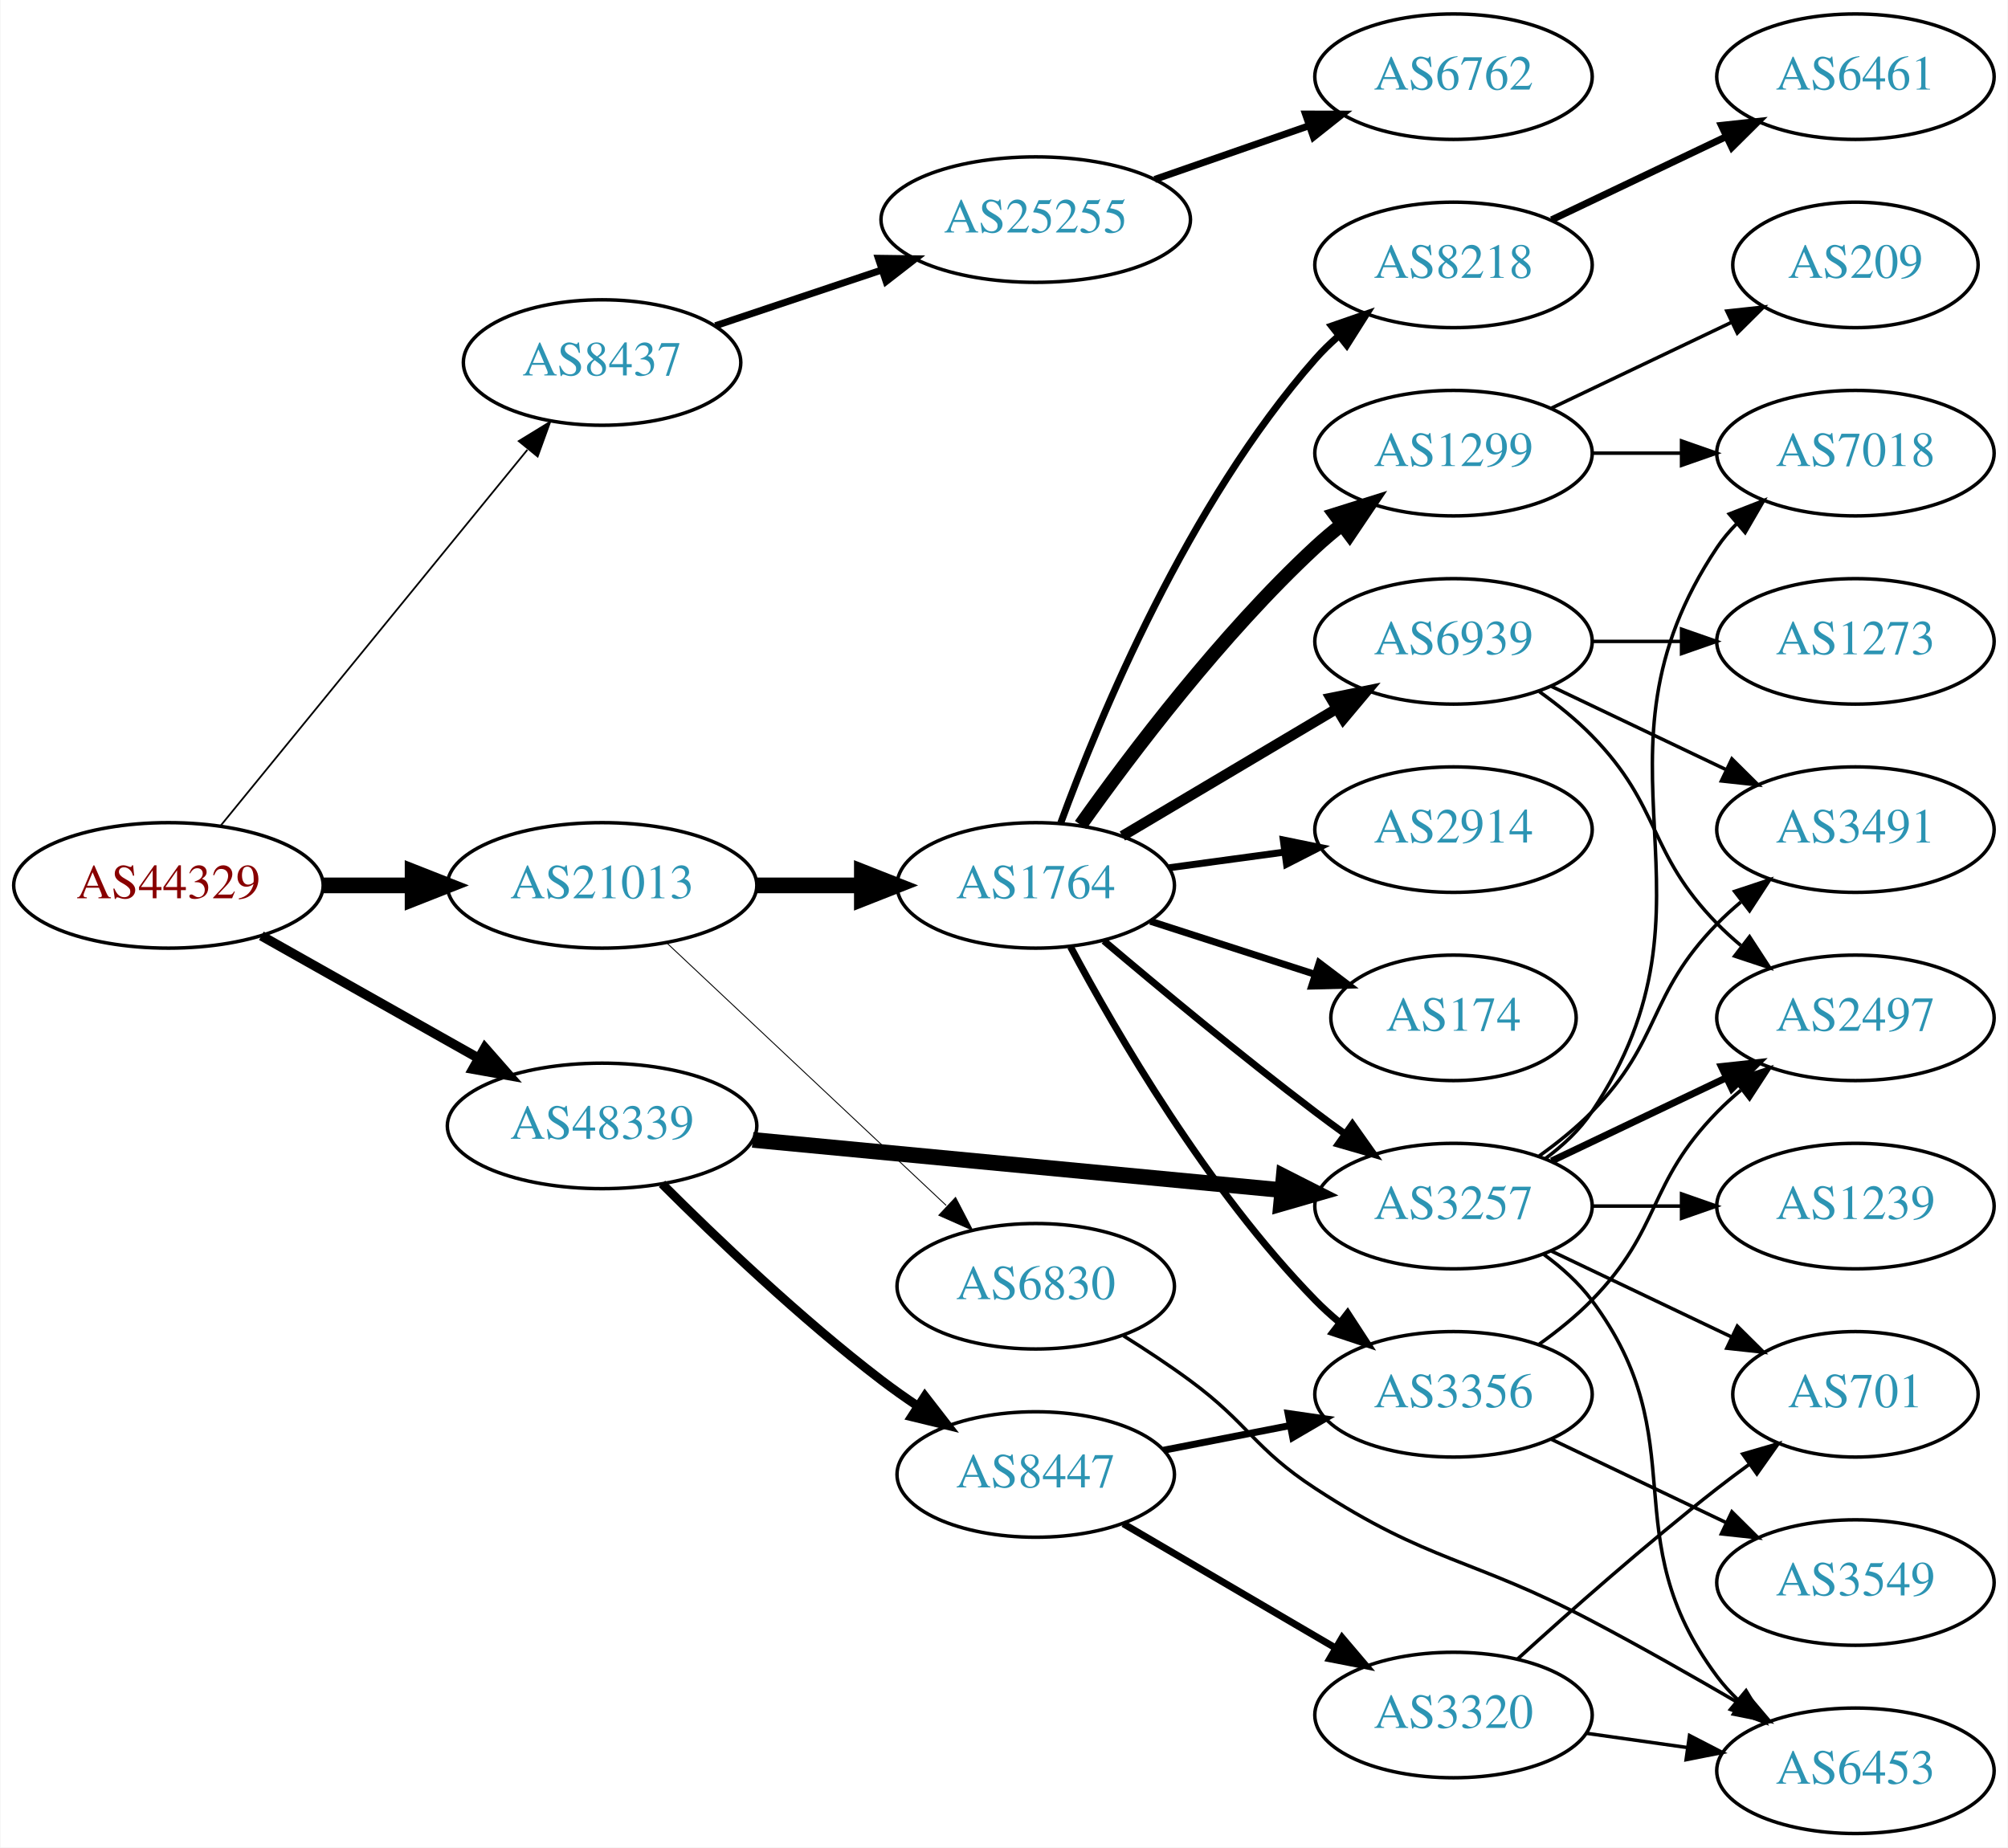
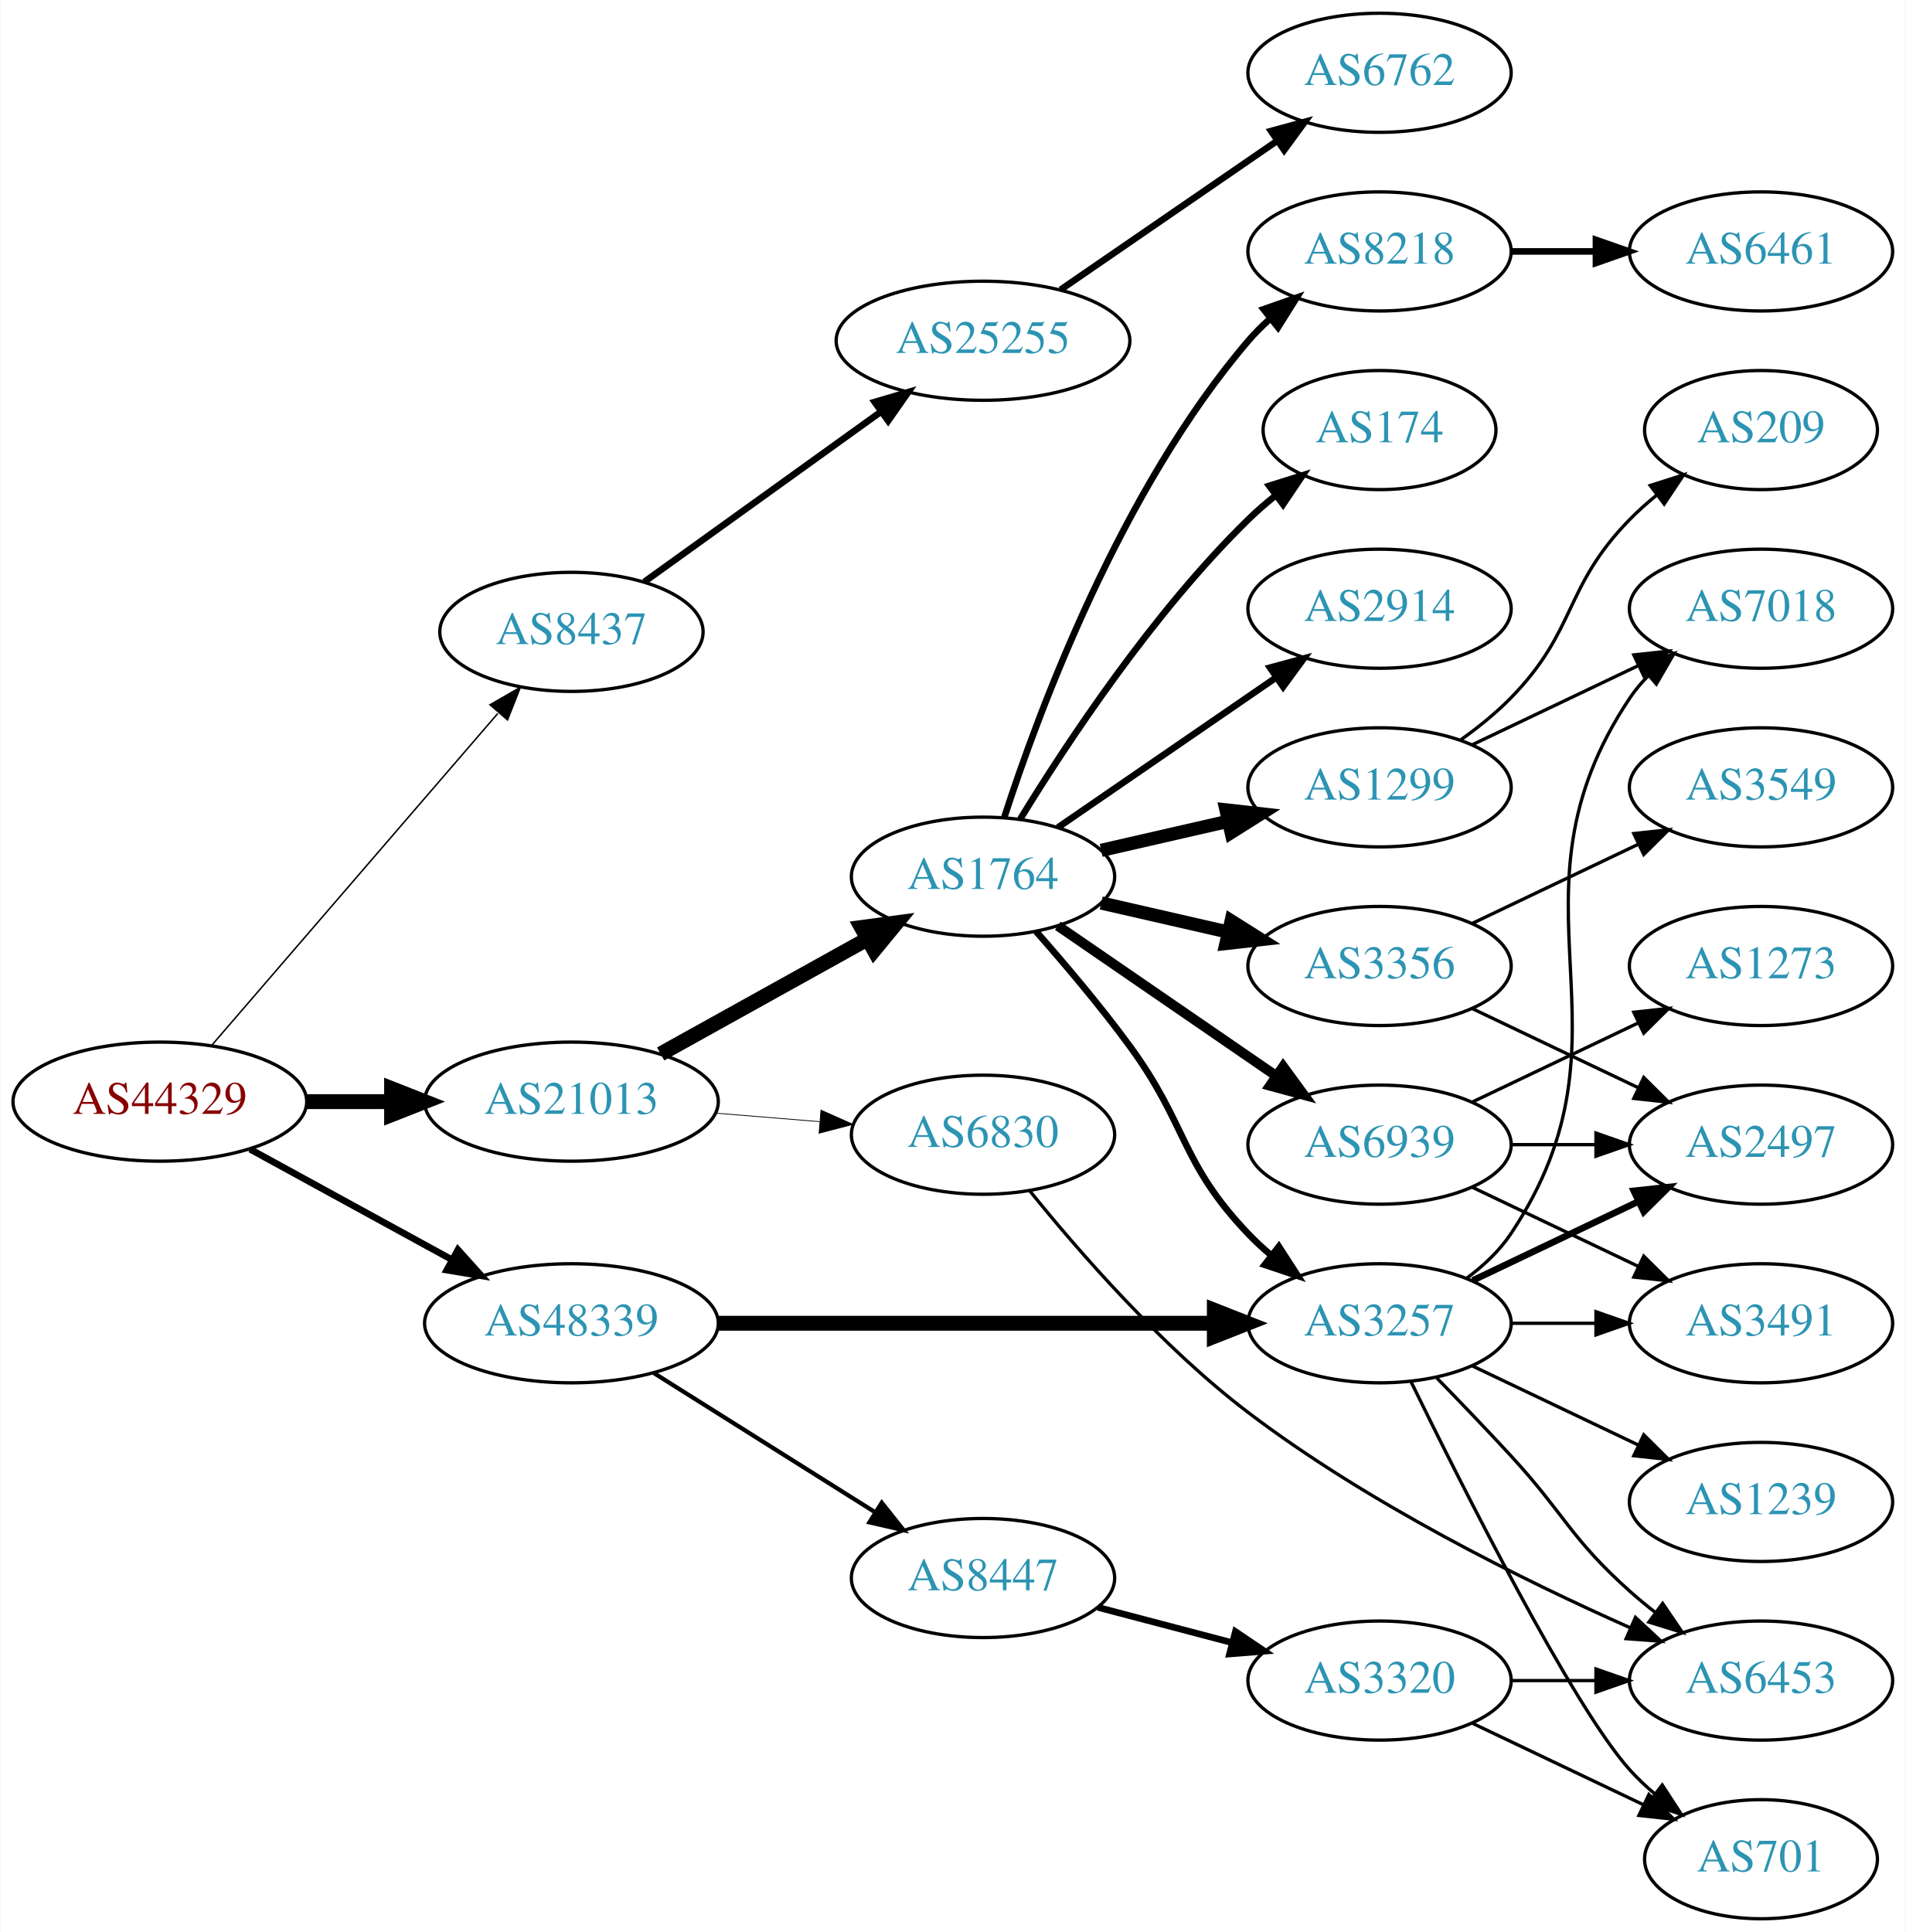
- <svg xmlns="http://www.w3.org/2000/svg" xmlns:xlink="http://www.w3.org/1999/xlink" width="576pt" height="530pt" viewBox="0.00 0.00 575.76 530.00">
-   <g id="graph0" class="graph" transform="scale(1 1) rotate(0) translate(4 526)">
-     <polygon fill="white" stroke="none" points="-4,4 -4,-526 571.762,-526 571.762,4 -4,4" />
+ <svg xmlns="http://www.w3.org/2000/svg" xmlns:xlink="http://www.w3.org/1999/xlink" width="576pt" height="584pt" viewBox="0.00 0.00 575.76 584.00">
+   <g id="graph0" class="graph" transform="scale(1 1) rotate(0) translate(4 580)">
+     <polygon fill="white" stroke="none" points="-4,4 -4,-580 571.762,-580 571.762,4 -4,4" />
    <g id="node1" class="node">
      <g id="a_node1">
        <a xlink:href="/asn/44329" xlink:title="AS44329 ~ NTS Netzwerk Telekom Service AG [AT]">
-           <ellipse fill="#ffffff" stroke="black" cx="44.196" cy="-272" rx="44.393" ry="18" />
-           <text text-anchor="middle" x="44.196" y="-268.3" font-family="Times,serif" font-size="14.00" fill="#880000">AS44329</text>
+           <ellipse fill="#ffffff" stroke="black" cx="44.196" cy="-247" rx="44.393" ry="18" />
+           <text text-anchor="middle" x="44.196" y="-243.3" font-family="Times,serif" font-size="14.00" fill="#880000">AS44329</text>
        </a>
      </g>
    </g>
    <g id="node2" class="node">
      <g id="a_node2">
        <a xlink:href="/asn/8437" xlink:title="AS8437 ~ Hutchison Drei Austria GmbH [AT]">
-           <ellipse fill="#ffffff" stroke="black" cx="168.588" cy="-422" rx="39.794" ry="18" />
-           <text text-anchor="middle" x="168.588" y="-418.3" font-family="Times,serif" font-size="14.00" fill="#2c94b3">AS8437</text>
+           <ellipse fill="#ffffff" stroke="black" cx="168.588" cy="-389" rx="39.794" ry="18" />
+           <text text-anchor="middle" x="168.588" y="-385.3" font-family="Times,serif" font-size="14.00" fill="#2c94b3">AS8437</text>
        </a>
      </g>
    </g>
    <g id="edge1" class="edge">
-       <path fill="none" stroke="black" stroke-width="0.5" d="M59.236,-289.207C80.816,-315.655 122.247,-366.432 147.155,-396.958" />
-       <polygon fill="black" stroke="black" stroke-width="0.5" points="144.678,-399.458 153.712,-404.994 150.102,-395.033 144.678,-399.458" />
+       <path fill="none" stroke="black" stroke-width="0.45" d="M59.959,-264.129C81.486,-289.104 121.608,-335.654 146.318,-364.322" />
+       <polygon fill="black" stroke="black" stroke-width="0.45" points="143.973,-366.962 153.153,-372.252 149.275,-362.392 143.973,-366.962" />
    </g>
    <g id="node3" class="node">
      <g id="a_node3">
        <a xlink:href="/asn/21013" xlink:title="AS21013 ~ Wels, AT [AT]">
-           <ellipse fill="#ffffff" stroke="black" cx="168.588" cy="-272" rx="44.393" ry="18" />
-           <text text-anchor="middle" x="168.588" y="-268.3" font-family="Times,serif" font-size="14.00" fill="#2c94b3">AS21013</text>
+           <ellipse fill="#ffffff" stroke="black" cx="168.588" cy="-247" rx="44.393" ry="18" />
+           <text text-anchor="middle" x="168.588" y="-243.3" font-family="Times,serif" font-size="14.00" fill="#2c94b3">AS21013</text>
        </a>
      </g>
    </g>
    <g id="edge2" class="edge">
-       <path fill="none" stroke="black" stroke-width="4.5" d="M88.692,-272C96.898,-272 105.569,-272 114.041,-272" />
-       <polygon fill="black" stroke="black" stroke-width="4.5" points="114.233,-275.938 124.233,-272 114.233,-268.063 114.233,-275.938" />
+       <path fill="none" stroke="black" stroke-width="4.5" d="M88.692,-247C96.898,-247 105.569,-247 114.041,-247" />
+       <polygon fill="black" stroke="black" stroke-width="4.5" points="114.233,-250.938 124.233,-247 114.233,-243.063 114.233,-250.938" />
    </g>
    <g id="node4" class="node">
      <g id="a_node4">
        <a xlink:href="/asn/48339" xlink:title="AS48339 ~ Raiffeisen Rechenzentrum GmbH [AT]">
-           <ellipse fill="#ffffff" stroke="black" cx="168.588" cy="-203" rx="44.393" ry="18" />
-           <text text-anchor="middle" x="168.588" y="-199.3" font-family="Times,serif" font-size="14.00" fill="#2c94b3">AS48339</text>
+           <ellipse fill="#ffffff" stroke="black" cx="168.588" cy="-180" rx="44.393" ry="18" />
+           <text text-anchor="middle" x="168.588" y="-176.3" font-family="Times,serif" font-size="14.00" fill="#2c94b3">AS48339</text>
        </a>
      </g>
    </g>
    <g id="edge3" class="edge">
-       <path fill="none" stroke="black" stroke-width="2.75" d="M70.853,-257.535C88.968,-247.323 113.44,-233.527 133.237,-222.366" />
-       <polygon fill="black" stroke="black" stroke-width="2.75" points="134.972,-225.406 141.965,-217.446 131.535,-219.308 134.972,-225.406" />
+       <path fill="none" stroke="black" stroke-width="2.025" d="M71.452,-232.627C89.279,-222.868 113.056,-209.852 132.503,-199.207" />
+       <polygon fill="black" stroke="black" stroke-width="2.025" points="134.284,-202.221 141.375,-194.349 130.923,-196.081 134.284,-202.221" />
    </g>
    <g id="node5" class="node">
      <g id="a_node5">
        <a xlink:href="/asn/25255" xlink:title="AS25255 ~ ==&gt; TELE2 AUSTRIA &lt;== [AT]">
-           <ellipse fill="#ffffff" stroke="black" cx="292.98" cy="-463" rx="44.393" ry="18" />
-           <text text-anchor="middle" x="292.98" y="-459.3" font-family="Times,serif" font-size="14.00" fill="#2c94b3">AS25255</text>
+           <ellipse fill="#ffffff" stroke="black" cx="292.98" cy="-477" rx="44.393" ry="18" />
+           <text text-anchor="middle" x="292.98" y="-473.3" font-family="Times,serif" font-size="14.00" fill="#2c94b3">AS25255</text>
        </a>
      </g>
    </g>
    <g id="edge4" class="edge">
-       <path fill="none" stroke="black" stroke-width="2" d="M201.107,-432.559C215.654,-437.431 233.152,-443.293 248.893,-448.566" />
-       <polygon fill="black" stroke="black" stroke-width="2" points="247.831,-451.902 258.425,-451.759 250.055,-445.264 247.831,-451.902" />
+       <path fill="none" stroke="black" stroke-width="2" d="M190.628,-404.128C210.298,-418.271 239.878,-439.539 262.013,-455.453" />
+       <polygon fill="black" stroke="black" stroke-width="2" points="260.231,-458.483 270.393,-461.479 264.317,-452.799 260.231,-458.483" />
    </g>
    <g id="node7" class="node">
      <g id="a_node7">
        <a xlink:href="/asn/1764" xlink:title="AS1764 ~ NEXTLAYER-AS [AT]">
-           <ellipse fill="#ffffff" stroke="black" cx="292.98" cy="-272" rx="39.794" ry="18" />
-           <text text-anchor="middle" x="292.98" y="-268.3" font-family="Times,serif" font-size="14.00" fill="#2c94b3">AS1764</text>
+           <ellipse fill="#ffffff" stroke="black" cx="292.98" cy="-315" rx="39.794" ry="18" />
+           <text text-anchor="middle" x="292.98" y="-311.3" font-family="Times,serif" font-size="14.00" fill="#2c94b3">AS1764</text>
        </a>
      </g>
    </g>
    <g id="edge6" class="edge">
-       <path fill="none" stroke="black" stroke-width="4.5" d="M213.084,-272C222.773,-272 233.11,-272 243.002,-272" />
-       <polygon fill="black" stroke="black" stroke-width="4.5" points="243.105,-275.938 253.105,-272 243.105,-268.063 243.105,-275.938" />
+       <path fill="none" stroke="black" stroke-width="4.5" d="M195.544,-261.421C213.717,-271.518 238.18,-285.109 257.919,-296.076" />
+       <polygon fill="black" stroke="black" stroke-width="4.5" points="256.245,-299.65 266.899,-301.065 260.07,-292.766 256.245,-299.65" />
    </g>
    <g id="node8" class="node">
      <g id="a_node8">
        <a xlink:href="/asn/6830" xlink:title="AS6830 ~ LibertyGlobal [AT]">
-           <ellipse fill="#ffffff" stroke="black" cx="292.98" cy="-157" rx="39.794" ry="18" />
-           <text text-anchor="middle" x="292.98" y="-153.3" font-family="Times,serif" font-size="14.00" fill="#2c94b3">AS6830</text>
+           <ellipse fill="#ffffff" stroke="black" cx="292.98" cy="-237" rx="39.794" ry="18" />
+           <text text-anchor="middle" x="292.98" y="-233.3" font-family="Times,serif" font-size="14.00" fill="#2c94b3">AS6830</text>
        </a>
      </g>
    </g>
    <g id="edge7" class="edge">
-       <path fill="none" stroke="black" stroke-width="0.265" d="M187.124,-255.523C208.147,-235.771 243.512,-202.541 267.29,-180.199" />
-       <polygon fill="black" stroke="black" stroke-width="0.265" points="269.981,-182.474 274.872,-173.075 265.187,-177.372 269.981,-182.474" />
+       <path fill="none" stroke="black" stroke-width="0.237" d="M212.052,-243.531C222.201,-242.701 233.111,-241.81 243.508,-240.96" />
+       <polygon fill="black" stroke="black" stroke-width="0.237" points="244.006,-244.432 253.687,-240.129 243.436,-237.455 244.006,-244.432" />
    </g>
    <g id="node15" class="node">
      <g id="a_node15">
        <a xlink:href="/asn/3257" xlink:title="AS3257 ~ GTT [DE]">
          <ellipse fill="#ffffff" stroke="black" cx="412.823" cy="-180" rx="39.794" ry="18" />
          <text text-anchor="middle" x="412.823" y="-176.3" font-family="Times,serif" font-size="14.00" fill="#2c94b3">AS3257</text>
        </a>
      </g>
    </g>
    <g id="edge19" class="edge">
-       <path fill="none" stroke="black" stroke-width="4.5" d="M211.782,-198.994C254.162,-194.97 319.375,-188.778 363.733,-184.566" />
-       <polygon fill="black" stroke="black" stroke-width="4.5" points="364.116,-188.485 373.699,-183.62 363.372,-180.645 364.116,-188.485" />
+       <path fill="none" stroke="black" stroke-width="4.5" d="M212.895,-180C254.974,-180 318.782,-180 362.727,-180" />
+       <polygon fill="black" stroke="black" stroke-width="4.5" points="362.891,-183.938 372.891,-180 362.891,-176.063 362.891,-183.938" />
    </g>
    <g id="node20" class="node">
      <g id="a_node20">
        <a xlink:href="/asn/8447" xlink:title="AS8447 ~ A1 Telekom Austria AG [AT]">
          <ellipse fill="#ffffff" stroke="black" cx="292.98" cy="-103" rx="39.794" ry="18" />
          <text text-anchor="middle" x="292.98" y="-99.3" font-family="Times,serif" font-size="14.00" fill="#2c94b3">AS8447</text>
        </a>
      </g>
    </g>
    <g id="edge20" class="edge">
-       <path fill="none" stroke="black" stroke-width="2.571" d="M185.784,-186.385C201.256,-170.93 225.591,-147.693 248.784,-130 252.107,-127.466 255.674,-124.947 259.283,-122.525" />
-       <polygon fill="black" stroke="black" stroke-width="2.571" points="261.192,-125.458 267.683,-117.085 257.387,-119.583 261.192,-125.458" />
+       <path fill="none" stroke="black" stroke-width="1.286" d="M193.477,-164.971C212.591,-152.946 239.556,-135.981 260.442,-122.841" />
+       <polygon fill="black" stroke="black" stroke-width="1.286" points="262.38,-125.757 268.981,-117.47 258.653,-119.832 262.38,-125.757" />
    </g>
    <g id="node6" class="node">
      <g id="a_node6">
        <a xlink:href="/asn/6762" xlink:title="AS6762 ~ TELECOM ITALIA SPARKLE S.p.A. [IT]">
-           <ellipse fill="#ffffff" stroke="black" cx="412.823" cy="-504" rx="39.794" ry="18" />
-           <text text-anchor="middle" x="412.823" y="-500.3" font-family="Times,serif" font-size="14.00" fill="#2c94b3">AS6762</text>
+           <ellipse fill="#ffffff" stroke="black" cx="412.823" cy="-558" rx="39.794" ry="18" />
+           <text text-anchor="middle" x="412.823" y="-554.3" font-family="Times,serif" font-size="14.00" fill="#2c94b3">AS6762</text>
        </a>
      </g>
    </g>
    <g id="edge5" class="edge">
-       <path fill="none" stroke="black" stroke-width="2" d="M327.12,-474.53C340.837,-479.302 356.877,-484.883 371.286,-489.896" />
-       <polygon fill="black" stroke="black" stroke-width="2" points="370.358,-493.279 380.953,-493.26 372.658,-486.668 370.358,-493.279" />
+       <path fill="none" stroke="black" stroke-width="2" d="M316.423,-492.426C335.004,-505.198 361.565,-523.455 381.945,-537.463" />
+       <polygon fill="black" stroke="black" stroke-width="2" points="380.036,-540.398 390.259,-543.178 384.001,-534.629 380.036,-540.398" />
    </g>
    <g id="node9" class="node">
      <g id="a_node9">
-         <a xlink:href="/asn/8218" xlink:title="AS8218 ~ legacy Neotelecoms [FR]">
-           <ellipse fill="#ffffff" stroke="black" cx="412.823" cy="-450" rx="39.794" ry="18" />
-           <text text-anchor="middle" x="412.823" y="-446.3" font-family="Times,serif" font-size="14.00" fill="#2c94b3">AS8218</text>
+         <a xlink:href="/asn/3356" xlink:title="AS3356 ~ Level 3 Parent, LLC [US]">
+           <ellipse fill="#ffffff" stroke="black" cx="412.823" cy="-288" rx="39.794" ry="18" />
+           <text text-anchor="middle" x="412.823" y="-284.3" font-family="Times,serif" font-size="14.00" fill="#2c94b3">AS3356</text>
        </a>
      </g>
    </g>
    <g id="edge8" class="edge">
-       <path fill="none" stroke="black" stroke-width="2" d="M300.166,-289.942C311.197,-320.034 336.592,-381.457 373.176,-423 375.154,-425.246 377.355,-427.401 379.676,-429.445" />
-       <polygon fill="black" stroke="black" stroke-width="2" points="377.862,-432.473 387.873,-435.941 382.209,-426.987 377.862,-432.473" />
+       <path fill="none" stroke="black" stroke-width="4" d="M328.7,-307.045C340.7,-304.296 354.32,-301.175 367.013,-298.267" />
+       <polygon fill="black" stroke="black" stroke-width="4" points="367.979,-301.636 376.945,-295.991 366.415,-294.813 367.979,-301.636" />
    </g>
    <g id="node10" class="node">
      <g id="a_node10">
-         <a xlink:href="/asn/3356" xlink:title="AS3356 ~ Level 3 Parent, LLC [US]">
-           <ellipse fill="#ffffff" stroke="black" cx="412.823" cy="-126" rx="39.794" ry="18" />
-           <text text-anchor="middle" x="412.823" y="-122.3" font-family="Times,serif" font-size="14.00" fill="#2c94b3">AS3356</text>
+         <a xlink:href="/asn/174" xlink:title="AS174 ~ Cogent Communications [US]">
+           <ellipse fill="#ffffff" stroke="black" cx="412.823" cy="-450" rx="35.194" ry="18" />
+           <text text-anchor="middle" x="412.823" y="-446.3" font-family="Times,serif" font-size="14.00" fill="#2c94b3">AS174</text>
        </a>
      </g>
    </g>
    <g id="edge9" class="edge">
-       <path fill="none" stroke="black" stroke-width="2" d="M302.956,-254.387C316.071,-229.78 342.296,-184.587 373.176,-153 375.268,-150.86 377.551,-148.781 379.928,-146.788" />
-       <polygon fill="black" stroke="black" stroke-width="2" points="382.446,-149.266 388.226,-140.387 378.17,-143.723 382.446,-149.266" />
+       <path fill="none" stroke="black" stroke-width="2" d="M304.246,-332.44C318.055,-354.991 344.243,-394.722 373.176,-423 375.712,-425.478 378.495,-427.89 381.371,-430.188" />
+       <polygon fill="black" stroke="black" stroke-width="2" points="379.48,-433.144 389.587,-436.321 383.667,-427.535 379.48,-433.144" />
    </g>
    <g id="node11" class="node">
      <g id="a_node11">
-         <a xlink:href="/asn/1299" xlink:title="AS1299 ~ Telia Carrier [EU]">
+         <a xlink:href="/asn/2914" xlink:title="AS2914 ~ NTT America, Inc. [US]">
          <ellipse fill="#ffffff" stroke="black" cx="412.823" cy="-396" rx="39.794" ry="18" />
-           <text text-anchor="middle" x="412.823" y="-392.3" font-family="Times,serif" font-size="14.00" fill="#2c94b3">AS1299</text>
+           <text text-anchor="middle" x="412.823" y="-392.3" font-family="Times,serif" font-size="14.00" fill="#2c94b3">AS2914</text>
        </a>
      </g>
    </g>
    <g id="edge10" class="edge">
-       <path fill="none" stroke="black" stroke-width="4" d="M305.871,-289.336C320.356,-309.742 346.242,-344.011 373.176,-369 375.576,-371.227 378.17,-373.417 380.838,-375.527" />
-       <polygon fill="black" stroke="black" stroke-width="4" points="378.838,-378.402 388.946,-381.577 383.024,-372.792 378.838,-378.402" />
+       <path fill="none" stroke="black" stroke-width="2" d="M315.595,-329.857C334.083,-342.565 360.897,-360.995 381.526,-375.175" />
+       <polygon fill="black" stroke="black" stroke-width="2" points="379.723,-378.183 389.947,-380.963 383.688,-372.414 379.723,-378.183" />
    </g>
    <g id="node12" class="node">
      <g id="a_node12">
-         <a xlink:href="/asn/2914" xlink:title="AS2914 ~ NTT America, Inc. [US]">
-           <ellipse fill="#ffffff" stroke="black" cx="412.823" cy="-288" rx="39.794" ry="18" />
-           <text text-anchor="middle" x="412.823" y="-284.3" font-family="Times,serif" font-size="14.00" fill="#2c94b3">AS2914</text>
+         <a xlink:href="/asn/8218" xlink:title="AS8218 ~ legacy Neotelecoms [FR]">
+           <ellipse fill="#ffffff" stroke="black" cx="412.823" cy="-504" rx="39.794" ry="18" />
+           <text text-anchor="middle" x="412.823" y="-500.3" font-family="Times,serif" font-size="14.00" fill="#2c94b3">AS8218</text>
        </a>
      </g>
    </g>
    <g id="edge11" class="edge">
-       <path fill="none" stroke="black" stroke-width="2" d="M331.267,-277.062C341.798,-278.492 353.401,-280.068 364.441,-281.567" />
-       <polygon fill="black" stroke="black" stroke-width="2" points="363.995,-285.038 374.375,-282.916 364.937,-278.102 363.995,-285.038" />
+       <path fill="none" stroke="black" stroke-width="2" d="M299.428,-332.991C309.742,-364.816 334.604,-431.927 373.176,-477 375.122,-479.274 377.3,-481.449 379.605,-483.507" />
+       <polygon fill="black" stroke="black" stroke-width="2" points="377.775,-486.524 387.774,-490.027 382.142,-481.053 377.775,-486.524" />
    </g>
    <g id="node13" class="node">
      <g id="a_node13">
-         <a xlink:href="/asn/174" xlink:title="AS174 ~ Cogent Communications [US]">
-           <ellipse fill="#ffffff" stroke="black" cx="412.823" cy="-234" rx="35.194" ry="18" />
-           <text text-anchor="middle" x="412.823" y="-230.3" font-family="Times,serif" font-size="14.00" fill="#2c94b3">AS174</text>
+         <a xlink:href="/asn/1299" xlink:title="AS1299 ~ Telia Carrier [EU]">
+           <ellipse fill="#ffffff" stroke="black" cx="412.823" cy="-342" rx="39.794" ry="18" />
+           <text text-anchor="middle" x="412.823" y="-338.3" font-family="Times,serif" font-size="14.00" fill="#2c94b3">AS1299</text>
        </a>
      </g>
    </g>
    <g id="edge12" class="edge">
-       <path fill="none" stroke="black" stroke-width="2" d="M325.87,-261.717C340.408,-257.029 357.749,-251.437 373.035,-246.508" />
-       <polygon fill="black" stroke="black" stroke-width="2" points="374.29,-249.78 382.734,-243.38 372.142,-243.118 374.29,-249.78" />
+       <path fill="none" stroke="black" stroke-width="4" d="M328.7,-322.955C340.7,-325.704 354.32,-328.825 367.013,-331.733" />
+       <polygon fill="black" stroke="black" stroke-width="4" points="366.415,-335.187 376.945,-334.009 367.979,-328.364 366.415,-335.187" />
    </g>
    <g id="node14" class="node">
      <g id="a_node14">
        <a xlink:href="/asn/6939" xlink:title="AS6939 ~ Hurricane Electric LLC [US]">
-           <ellipse fill="#ffffff" stroke="black" cx="412.823" cy="-342" rx="39.794" ry="18" />
-           <text text-anchor="middle" x="412.823" y="-338.3" font-family="Times,serif" font-size="14.00" fill="#2c94b3">AS6939</text>
+           <ellipse fill="#ffffff" stroke="black" cx="412.823" cy="-234" rx="39.794" ry="18" />
+           <text text-anchor="middle" x="412.823" y="-230.3" font-family="Times,serif" font-size="14.00" fill="#2c94b3">AS6939</text>
        </a>
      </g>
    </g>
    <g id="edge13" class="edge">
-       <path fill="none" stroke="black" stroke-width="3" d="M317.828,-286.166C335.478,-296.65 359.729,-311.056 379.178,-322.608" />
-       <polygon fill="black" stroke="black" stroke-width="3" points="377.626,-325.758 388.011,-327.856 381.201,-319.739 377.626,-325.758" />
+       <path fill="none" stroke="black" stroke-width="3" d="M315.595,-300.143C334.083,-287.435 360.897,-269.005 381.526,-254.825" />
+       <polygon fill="black" stroke="black" stroke-width="3" points="383.688,-257.586 389.947,-249.037 379.723,-251.817 383.688,-257.586" />
    </g>
    <g id="edge14" class="edge">
-       <path fill="none" stroke="black" stroke-width="2" d="M312.533,-256.086C328.378,-242.662 351.913,-223.116 373.176,-207 375.934,-204.91 378.836,-202.773 381.757,-200.663" />
-       <polygon fill="black" stroke="black" stroke-width="2" points="383.82,-203.491 389.945,-194.846 379.766,-197.785 383.82,-203.491" />
+       <path fill="none" stroke="black" stroke-width="2" d="M308.989,-298.481C317.591,-288.724 328.39,-275.974 337.176,-264 354.902,-239.843 352.488,-228.674 373.176,-207 375.243,-204.835 377.507,-202.738 379.871,-200.734" />
+       <polygon fill="black" stroke="black" stroke-width="2" points="382.393,-203.207 388.147,-194.31 378.101,-197.677 382.393,-203.207" />
+     </g>
+     <g id="node17" class="node">
+       <g id="a_node17">
+         <a xlink:href="/asn/6453" xlink:title="AS6453 ~ TATA COMMUNICATIONS (AMERICA) INC [US]">
+           <ellipse fill="#ffffff" stroke="black" cx="528.116" cy="-72" rx="39.794" ry="18" />
+           <text text-anchor="middle" x="528.116" y="-68.3" font-family="Times,serif" font-size="14.00" fill="#2c94b3">AS6453</text>
+         </a>
+       </g>
+     </g>
+     <g id="edge16" class="edge">
+       <path fill="none" stroke="black" d="M307.172,-219.955C321.861,-201.764 347.001,-172.882 373.176,-153 409.401,-125.485 456.293,-102.306 488.757,-87.887" />
+       <polygon fill="black" stroke="black" points="490.166,-91.091 497.925,-83.877 487.361,-84.677 490.166,-91.091" />
+     </g>
+     <g id="node18" class="node">
+       <g id="a_node18">
+         <a xlink:href="/asn/3549" xlink:title="AS3549 ~ Level 3 Parent, LLC [US]">
+           <ellipse fill="#ffffff" stroke="black" cx="528.116" cy="-342" rx="39.794" ry="18" />
+           <text text-anchor="middle" x="528.116" y="-338.3" font-family="Times,serif" font-size="14.00" fill="#2c94b3">AS3549</text>
+         </a>
+       </g>
+     </g>
+     <g id="edge17" class="edge">
+       <path fill="none" stroke="black" d="M440.959,-300.934C455.953,-308.081 474.774,-317.052 490.998,-324.785" />
+       <polygon fill="black" stroke="black" points="489.668,-328.028 500.201,-329.171 492.68,-321.709 489.668,-328.028" />
    </g>
    <g id="node19" class="node">
      <g id="a_node19">
-         <a xlink:href="/asn/6453" xlink:title="AS6453 ~ TATA COMMUNICATIONS (AMERICA) INC [US]">
-           <ellipse fill="#ffffff" stroke="black" cx="528.116" cy="-18" rx="39.794" ry="18" />
-           <text text-anchor="middle" x="528.116" y="-14.3" font-family="Times,serif" font-size="14.00" fill="#2c94b3">AS6453</text>
+         <a xlink:href="/asn/2497" xlink:title="AS2497 ~ Internet Initiative Japan Inc. [JP]">
+           <ellipse fill="#ffffff" stroke="black" cx="528.116" cy="-234" rx="39.794" ry="18" />
+           <text text-anchor="middle" x="528.116" y="-230.3" font-family="Times,serif" font-size="14.00" fill="#2c94b3">AS2497</text>
        </a>
      </g>
    </g>
    <g id="edge18" class="edge">
-       <path fill="none" stroke="black" d="M318.176,-142.779C324.488,-138.827 331.195,-134.405 337.176,-130 354.178,-117.479 355.502,-110.552 373.176,-99 405.888,-77.62 417.893,-79.211 452.469,-61 466.554,-53.582 481.831,-44.899 494.873,-37.285" />
-       <polygon fill="black" stroke="black" points="496.655,-40.298 503.503,-32.214 493.109,-34.263 496.655,-40.298" />
+       <path fill="none" stroke="black" d="M440.959,-275.066C455.953,-267.919 474.774,-258.948 490.998,-251.215" />
+       <polygon fill="black" stroke="black" points="492.68,-254.291 500.201,-246.829 489.668,-247.972 492.68,-254.291" />
    </g>
    <g id="node16" class="node">
      <g id="a_node16">
        <a xlink:href="/asn/6461" xlink:title="AS6461 ~ Zayo Bandwidth [US]">
          <ellipse fill="#ffffff" stroke="black" cx="528.116" cy="-504" rx="39.794" ry="18" />
          <text text-anchor="middle" x="528.116" y="-500.3" font-family="Times,serif" font-size="14.00" fill="#2c94b3">AS6461</text>
        </a>
      </g>
    </g>
    <g id="edge15" class="edge">
-       <path fill="none" stroke="black" stroke-width="2" d="M440.959,-462.934C455.953,-470.081 474.774,-479.052 490.998,-486.785" />
-       <polygon fill="black" stroke="black" stroke-width="2" points="489.668,-490.028 500.201,-491.171 492.68,-483.709 489.668,-490.028" />
-     </g>
-     <g id="node17" class="node">
-       <g id="a_node17">
-         <a xlink:href="/asn/3549" xlink:title="AS3549 ~ Level 3 Parent, LLC [US]">
-           <ellipse fill="#ffffff" stroke="black" cx="528.116" cy="-72" rx="39.794" ry="18" />
-           <text text-anchor="middle" x="528.116" y="-68.3" font-family="Times,serif" font-size="14.00" fill="#2c94b3">AS3549</text>
-         </a>
-       </g>
-     </g>
-     <g id="edge16" class="edge">
-       <path fill="none" stroke="black" d="M440.959,-113.066C455.953,-105.919 474.774,-96.948 490.998,-89.215" />
-       <polygon fill="black" stroke="black" points="492.68,-92.291 500.201,-84.829 489.668,-85.972 492.68,-92.291" />
-     </g>
-     <g id="node18" class="node">
-       <g id="a_node18">
-         <a xlink:href="/asn/2497" xlink:title="AS2497 ~ Internet Initiative Japan Inc. [JP]">
-           <ellipse fill="#ffffff" stroke="black" cx="528.116" cy="-234" rx="39.794" ry="18" />
-           <text text-anchor="middle" x="528.116" y="-230.3" font-family="Times,serif" font-size="14.00" fill="#2c94b3">AS2497</text>
-         </a>
-       </g>
-     </g>
-     <g id="edge17" class="edge">
-       <path fill="none" stroke="black" d="M437.417,-140.389C442.673,-144.148 448.005,-148.437 452.469,-153 472.642,-173.617 468.297,-186.383 488.469,-207 490.562,-209.139 492.846,-211.218 495.222,-213.21" />
-       <polygon fill="black" stroke="black" points="493.466,-216.275 503.522,-219.611 497.741,-210.732 493.466,-216.275" />
-     </g>
-     <g id="node23" class="node">
-       <g id="a_node23">
+       <path fill="none" stroke="black" stroke-width="2" d="M452.495,-504C460.698,-504 469.462,-504 477.994,-504" />
+       <polygon fill="black" stroke="black" stroke-width="2" points="478.233,-507.5 488.233,-504 478.233,-500.5 478.233,-507.5" />
+     </g>
+     <g id="node22" class="node">
+       <g id="a_node22">
        <a xlink:href="/asn/7018" xlink:title="AS7018 ~ AT&amp;T Services, Inc. [US]">
          <ellipse fill="#ffffff" stroke="black" cx="528.116" cy="-396" rx="39.794" ry="18" />
          <text text-anchor="middle" x="528.116" y="-392.3" font-family="Times,serif" font-size="14.00" fill="#2c94b3">AS7018</text>
        </a>
      </g>
    </g>
    <g id="edge30" class="edge">
-       <path fill="none" stroke="black" d="M452.495,-396C460.698,-396 469.462,-396 477.994,-396" />
-       <polygon fill="black" stroke="black" points="478.233,-399.5 488.233,-396 478.233,-392.5 478.233,-399.5" />
+       <path fill="none" stroke="black" d="M440.959,-354.934C455.953,-362.081 474.774,-371.052 490.998,-378.785" />
+       <polygon fill="black" stroke="black" points="489.668,-382.028 500.201,-383.171 492.68,-375.709 489.668,-382.028" />
    </g>
    <g id="node26" class="node">
      <g id="a_node26">
        <a xlink:href="/asn/209" xlink:title="AS209 ~ CenturyLink Communications, LLC [US]">
          <ellipse fill="#ffffff" stroke="black" cx="528.116" cy="-450" rx="35.194" ry="18" />
          <text text-anchor="middle" x="528.116" y="-446.3" font-family="Times,serif" font-size="14.00" fill="#2c94b3">AS209</text>
        </a>
      </g>
    </g>
    <g id="edge31" class="edge">
-       <path fill="none" stroke="black" d="M440.959,-408.934C456.391,-416.29 475.877,-425.577 492.412,-433.459" />
-       <polygon fill="black" stroke="black" points="491.221,-436.768 501.754,-437.911 494.232,-430.449 491.221,-436.768" />
-     </g>
-     <g id="edge28" class="edge">
-       <path fill="none" stroke="black" d="M437.417,-327.611C442.673,-323.852 448.005,-319.563 452.469,-315 472.642,-294.383 468.297,-281.617 488.469,-261 490.562,-258.861 492.846,-256.782 495.222,-254.79" />
-       <polygon fill="black" stroke="black" points="497.741,-257.268 503.522,-248.389 493.466,-251.725 497.741,-257.268" />
+       <path fill="none" stroke="black" d="M437.417,-356.389C442.673,-360.148 448.005,-364.437 452.469,-369 472.642,-389.617 468.297,-402.383 488.469,-423 490.949,-425.534 493.695,-427.983 496.548,-430.304" />
+       <polygon fill="black" stroke="black" points="494.639,-433.248 504.733,-436.468 498.85,-427.657 494.639,-433.248" />
+     </g>
+     <g id="edge29" class="edge">
+       <path fill="none" stroke="black" d="M452.495,-234C460.698,-234 469.462,-234 477.994,-234" />
+       <polygon fill="black" stroke="black" points="478.233,-237.5 488.233,-234 478.233,-230.5 478.233,-237.5" />
    </g>
    <g id="node21" class="node">
      <g id="a_node21">
        <a xlink:href="/asn/3491" xlink:title="AS3491 ~ PCCW Global, Inc. [US]">
-           <ellipse fill="#ffffff" stroke="black" cx="528.116" cy="-288" rx="39.794" ry="18" />
-           <text text-anchor="middle" x="528.116" y="-284.3" font-family="Times,serif" font-size="14.00" fill="#2c94b3">AS3491</text>
-         </a>
-       </g>
-     </g>
-     <g id="edge29" class="edge">
-       <path fill="none" stroke="black" d="M440.959,-329.066C455.953,-321.919 474.774,-312.948 490.998,-305.215" />
-       <polygon fill="black" stroke="black" points="492.68,-308.291 500.201,-300.829 489.668,-301.972 492.68,-308.291" />
+           <ellipse fill="#ffffff" stroke="black" cx="528.116" cy="-180" rx="39.794" ry="18" />
+           <text text-anchor="middle" x="528.116" y="-176.3" font-family="Times,serif" font-size="14.00" fill="#2c94b3">AS3491</text>
+         </a>
+       </g>
+     </g>
+     <g id="edge27" class="edge">
+       <path fill="none" stroke="black" d="M440.959,-221.066C455.953,-213.919 474.774,-204.948 490.998,-197.215" />
+       <polygon fill="black" stroke="black" points="492.68,-200.291 500.201,-192.829 489.668,-193.972 492.68,-200.291" />
    </g>
    <g id="node25" class="node">
      <g id="a_node25">
        <a xlink:href="/asn/1273" xlink:title="AS1273 ~ Vodafone Group PLC [EU]">
-           <ellipse fill="#ffffff" stroke="black" cx="528.116" cy="-342" rx="39.794" ry="18" />
-           <text text-anchor="middle" x="528.116" y="-338.3" font-family="Times,serif" font-size="14.00" fill="#2c94b3">AS1273</text>
-         </a>
-       </g>
-     </g>
-     <g id="edge27" class="edge">
-       <path fill="none" stroke="black" d="M452.495,-342C460.698,-342 469.462,-342 477.994,-342" />
-       <polygon fill="black" stroke="black" points="478.233,-345.5 488.233,-342 478.233,-338.5 478.233,-345.5" />
-     </g>
-     <g id="edge21" class="edge">
+           <ellipse fill="#ffffff" stroke="black" cx="528.116" cy="-288" rx="39.794" ry="18" />
+           <text text-anchor="middle" x="528.116" y="-284.3" font-family="Times,serif" font-size="14.00" fill="#2c94b3">AS1273</text>
+         </a>
+       </g>
+     </g>
+     <g id="edge28" class="edge">
+       <path fill="none" stroke="black" d="M440.959,-246.934C455.953,-254.081 474.774,-263.052 490.998,-270.785" />
+       <polygon fill="black" stroke="black" points="489.668,-274.028 500.201,-275.171 492.68,-267.709 489.668,-274.028" />
+     </g>
+     <g id="edge24" class="edge">
+       <path fill="none" stroke="black" d="M430.173,-163.432C437.126,-156.296 445.273,-147.812 452.469,-140 468.899,-122.164 470.4,-115.172 488.469,-99 490.909,-96.817 493.53,-94.656 496.215,-92.565" />
+       <polygon fill="black" stroke="black" points="498.394,-95.307 504.351,-86.546 494.231,-89.68 498.394,-95.307" />
+     </g>
+     <g id="edge25" class="edge">
      <path fill="none" stroke="black" stroke-width="2" d="M440.959,-192.934C455.953,-200.081 474.774,-209.052 490.998,-216.785" />
      <polygon fill="black" stroke="black" stroke-width="2" points="489.668,-220.028 500.201,-221.171 492.68,-213.709 489.668,-220.028" />
    </g>
-     <g id="edge25" class="edge">
-       <path fill="none" stroke="black" d="M438.754,-166.118C443.83,-162.389 448.748,-157.984 452.469,-153 482.741,-112.458 458.198,-85.542 488.469,-45 490.214,-42.664 492.221,-40.455 494.385,-38.383" />
-       <polygon fill="black" stroke="black" points="496.744,-40.973 502.185,-31.882 492.262,-35.595 496.744,-40.973" />
+     <g id="edge21" class="edge">
+       <path fill="none" stroke="black" d="M452.495,-180C460.698,-180 469.462,-180 477.994,-180" />
+       <polygon fill="black" stroke="black" points="478.233,-183.5 488.233,-180 478.233,-176.5 478.233,-183.5" />
    </g>
    <g id="edge22" class="edge">
-       <path fill="none" stroke="black" d="M437.417,-194.389C442.673,-198.148 448.005,-202.437 452.469,-207 472.642,-227.617 468.297,-240.383 488.469,-261 490.562,-263.139 492.846,-265.218 495.222,-267.21" />
-       <polygon fill="black" stroke="black" points="493.466,-270.275 503.522,-273.611 497.741,-264.732 493.466,-270.275" />
-     </g>
-     <g id="node22" class="node">
-       <g id="a_node22">
-         <a xlink:href="/asn/701" xlink:title="AS701 ~ UUNET [US]">
-           <ellipse fill="#ffffff" stroke="black" cx="528.116" cy="-126" rx="35.194" ry="18" />
-           <text text-anchor="middle" x="528.116" y="-122.3" font-family="Times,serif" font-size="14.00" fill="#2c94b3">AS701</text>
-         </a>
-       </g>
-     </g>
-     <g id="edge23" class="edge">
-       <path fill="none" stroke="black" d="M440.959,-167.066C456.391,-159.71 475.877,-150.423 492.412,-142.541" />
-       <polygon fill="black" stroke="black" points="494.232,-145.551 501.754,-138.089 491.221,-139.232 494.232,-145.551" />
-     </g>
-     <g id="edge24" class="edge">
      <path fill="none" stroke="black" d="M439.142,-193.607C444.198,-197.351 449.01,-201.831 452.469,-207 493.494,-268.294 447.445,-307.706 488.469,-369 490.091,-371.423 492.01,-373.695 494.112,-375.81" />
      <polygon fill="black" stroke="black" points="491.925,-378.546 501.797,-382.393 496.479,-373.229 491.925,-378.546" />
    </g>
+     <g id="node23" class="node">
+       <g id="a_node23">
+         <a xlink:href="/asn/1239" xlink:title="AS1239 ~ Sprint [US]">
+           <ellipse fill="#ffffff" stroke="black" cx="528.116" cy="-126" rx="39.794" ry="18" />
+           <text text-anchor="middle" x="528.116" y="-122.3" font-family="Times,serif" font-size="14.00" fill="#2c94b3">AS1239</text>
+         </a>
+       </g>
+     </g>
+     <g id="edge23" class="edge">
+       <path fill="none" stroke="black" d="M440.959,-167.066C455.953,-159.919 474.774,-150.948 490.998,-143.215" />
+       <polygon fill="black" stroke="black" points="492.68,-146.291 500.201,-138.829 489.668,-139.972 492.68,-146.291" />
+     </g>
    <g id="node24" class="node">
      <g id="a_node24">
-         <a xlink:href="/asn/1239" xlink:title="AS1239 ~ Sprint [US]">
-           <ellipse fill="#ffffff" stroke="black" cx="528.116" cy="-180" rx="39.794" ry="18" />
-           <text text-anchor="middle" x="528.116" y="-176.3" font-family="Times,serif" font-size="14.00" fill="#2c94b3">AS1239</text>
+         <a xlink:href="/asn/701" xlink:title="AS701 ~ UUNET [US]">
+           <ellipse fill="#ffffff" stroke="black" cx="528.116" cy="-18" rx="35.194" ry="18" />
+           <text text-anchor="middle" x="528.116" y="-14.3" font-family="Times,serif" font-size="14.00" fill="#2c94b3">AS701</text>
        </a>
      </g>
    </g>
    <g id="edge26" class="edge">
-       <path fill="none" stroke="black" d="M452.495,-180C460.698,-180 469.462,-180 477.994,-180" />
-       <polygon fill="black" stroke="black" points="478.233,-183.5 488.233,-180 478.233,-176.5 478.233,-183.5" />
-     </g>
-     <g id="edge33" class="edge">
-       <path fill="none" stroke="black" stroke-width="2" d="M329.657,-109.963C341.088,-112.194 353.91,-114.697 365.964,-117.049" />
-       <polygon fill="black" stroke="black" stroke-width="2" points="365.376,-120.501 375.861,-118.981 366.717,-113.63 365.376,-120.501" />
+       <path fill="none" stroke="black" d="M422.261,-162.489C437.879,-130.491 471.266,-64.107 488.469,-45 490.785,-42.428 493.39,-39.969 496.125,-37.657" />
+       <polygon fill="black" stroke="black" points="498.264,-40.428 504.049,-31.552 493.991,-34.883 498.264,-40.428" />
    </g>
    <g id="node27" class="node">
      <g id="a_node27">
        <a xlink:href="/asn/3320" xlink:title="AS3320 ~ DTAG [DE]">
-           <ellipse fill="#ffffff" stroke="black" cx="412.823" cy="-34" rx="39.794" ry="18" />
-           <text text-anchor="middle" x="412.823" y="-30.3" font-family="Times,serif" font-size="14.00" fill="#2c94b3">AS3320</text>
+           <ellipse fill="#ffffff" stroke="black" cx="412.823" cy="-72" rx="39.794" ry="18" />
+           <text text-anchor="middle" x="412.823" y="-68.3" font-family="Times,serif" font-size="14.00" fill="#2c94b3">AS3320</text>
        </a>
      </g>
    </g>
    <g id="edge32" class="edge">
-       <path fill="none" stroke="black" stroke-width="2" d="M318.112,-88.87C335.667,-78.591 359.642,-64.553 378.947,-53.25" />
-       <polygon fill="black" stroke="black" stroke-width="2" points="380.863,-56.184 387.724,-48.111 377.326,-50.143 380.863,-56.184" />
-     </g>
-     <g id="edge35" class="edge">
-       <path fill="none" stroke="black" d="M450.919,-28.761C460.211,-27.449 470.303,-26.023 480.01,-24.653" />
-       <polygon fill="black" stroke="black" points="480.524,-28.115 489.936,-23.251 479.545,-21.184 480.524,-28.115" />
+       <path fill="none" stroke="black" stroke-width="2" d="M327.749,-94.117C340.323,-90.809 354.778,-87.006 368.116,-83.498" />
+       <polygon fill="black" stroke="black" stroke-width="2" points="369.269,-86.814 378.049,-80.885 367.488,-80.044 369.269,-86.814" />
+     </g>
+     <g id="edge33" class="edge">
+       <path fill="none" stroke="black" d="M452.495,-72C460.698,-72 469.462,-72 477.994,-72" />
+       <polygon fill="black" stroke="black" points="478.233,-75.5 488.233,-72 478.233,-68.5 478.233,-75.5" />
    </g>
    <g id="edge34" class="edge">
-       <path fill="none" stroke="black" d="M431.17,-50.042C446.019,-63.544 468.156,-83.133 488.469,-99 491.416,-101.302 494.542,-103.642 497.69,-105.934" />
-       <polygon fill="black" stroke="black" points="495.786,-108.875 505.962,-111.826 499.848,-103.174 495.786,-108.875" />
+       <path fill="none" stroke="black" d="M440.959,-59.066C456.391,-51.71 475.877,-42.423 492.412,-34.541" />
+       <polygon fill="black" stroke="black" points="494.232,-37.551 501.754,-30.089 491.221,-31.232 494.232,-37.551" />
    </g>
  </g>
</svg>
